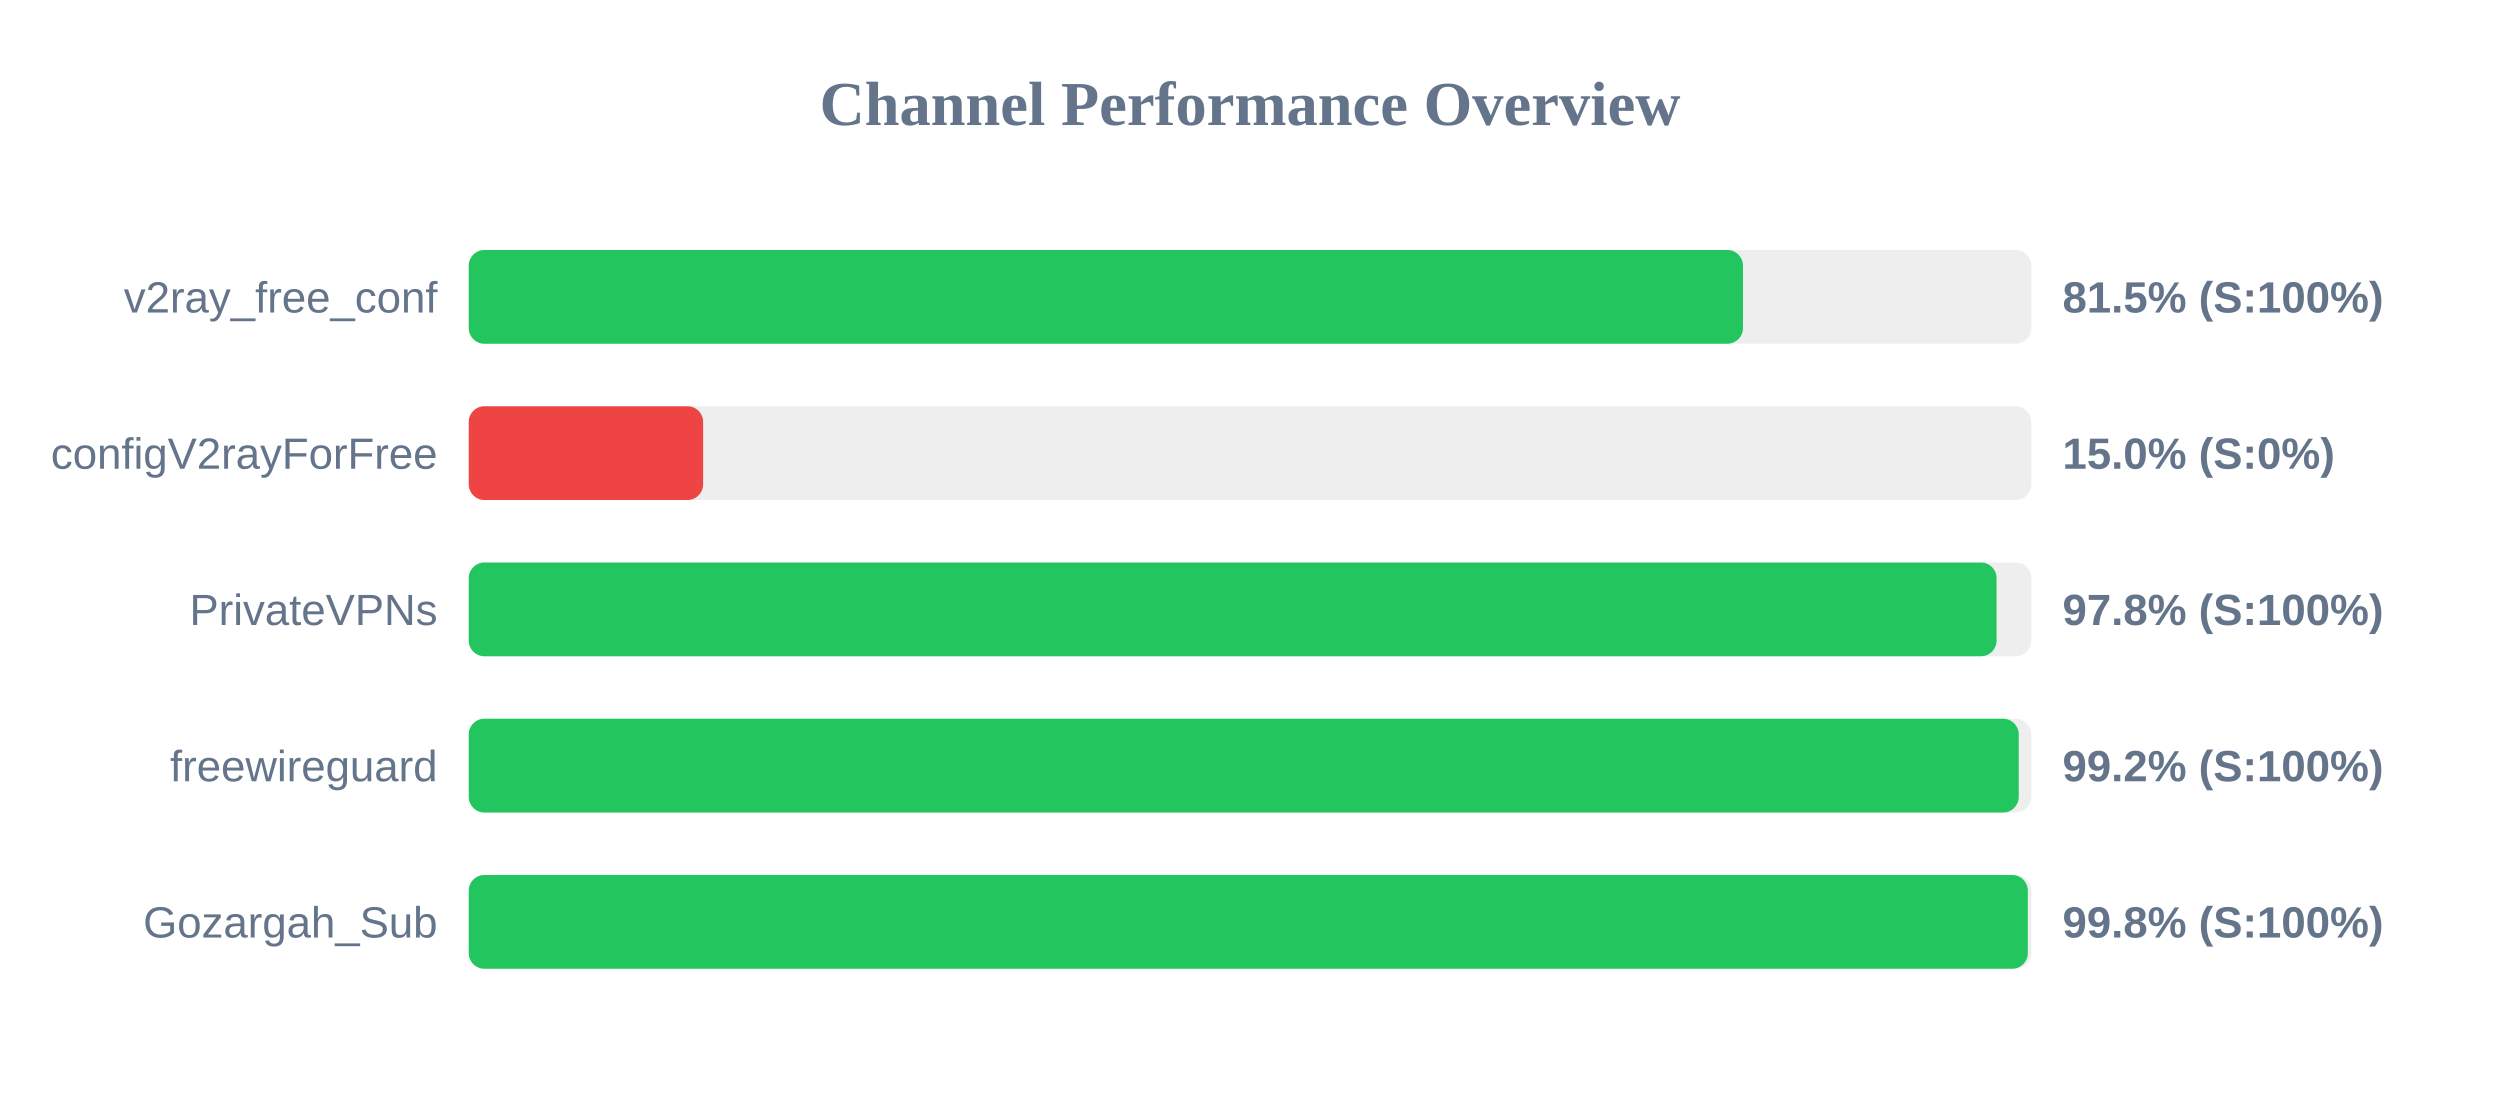
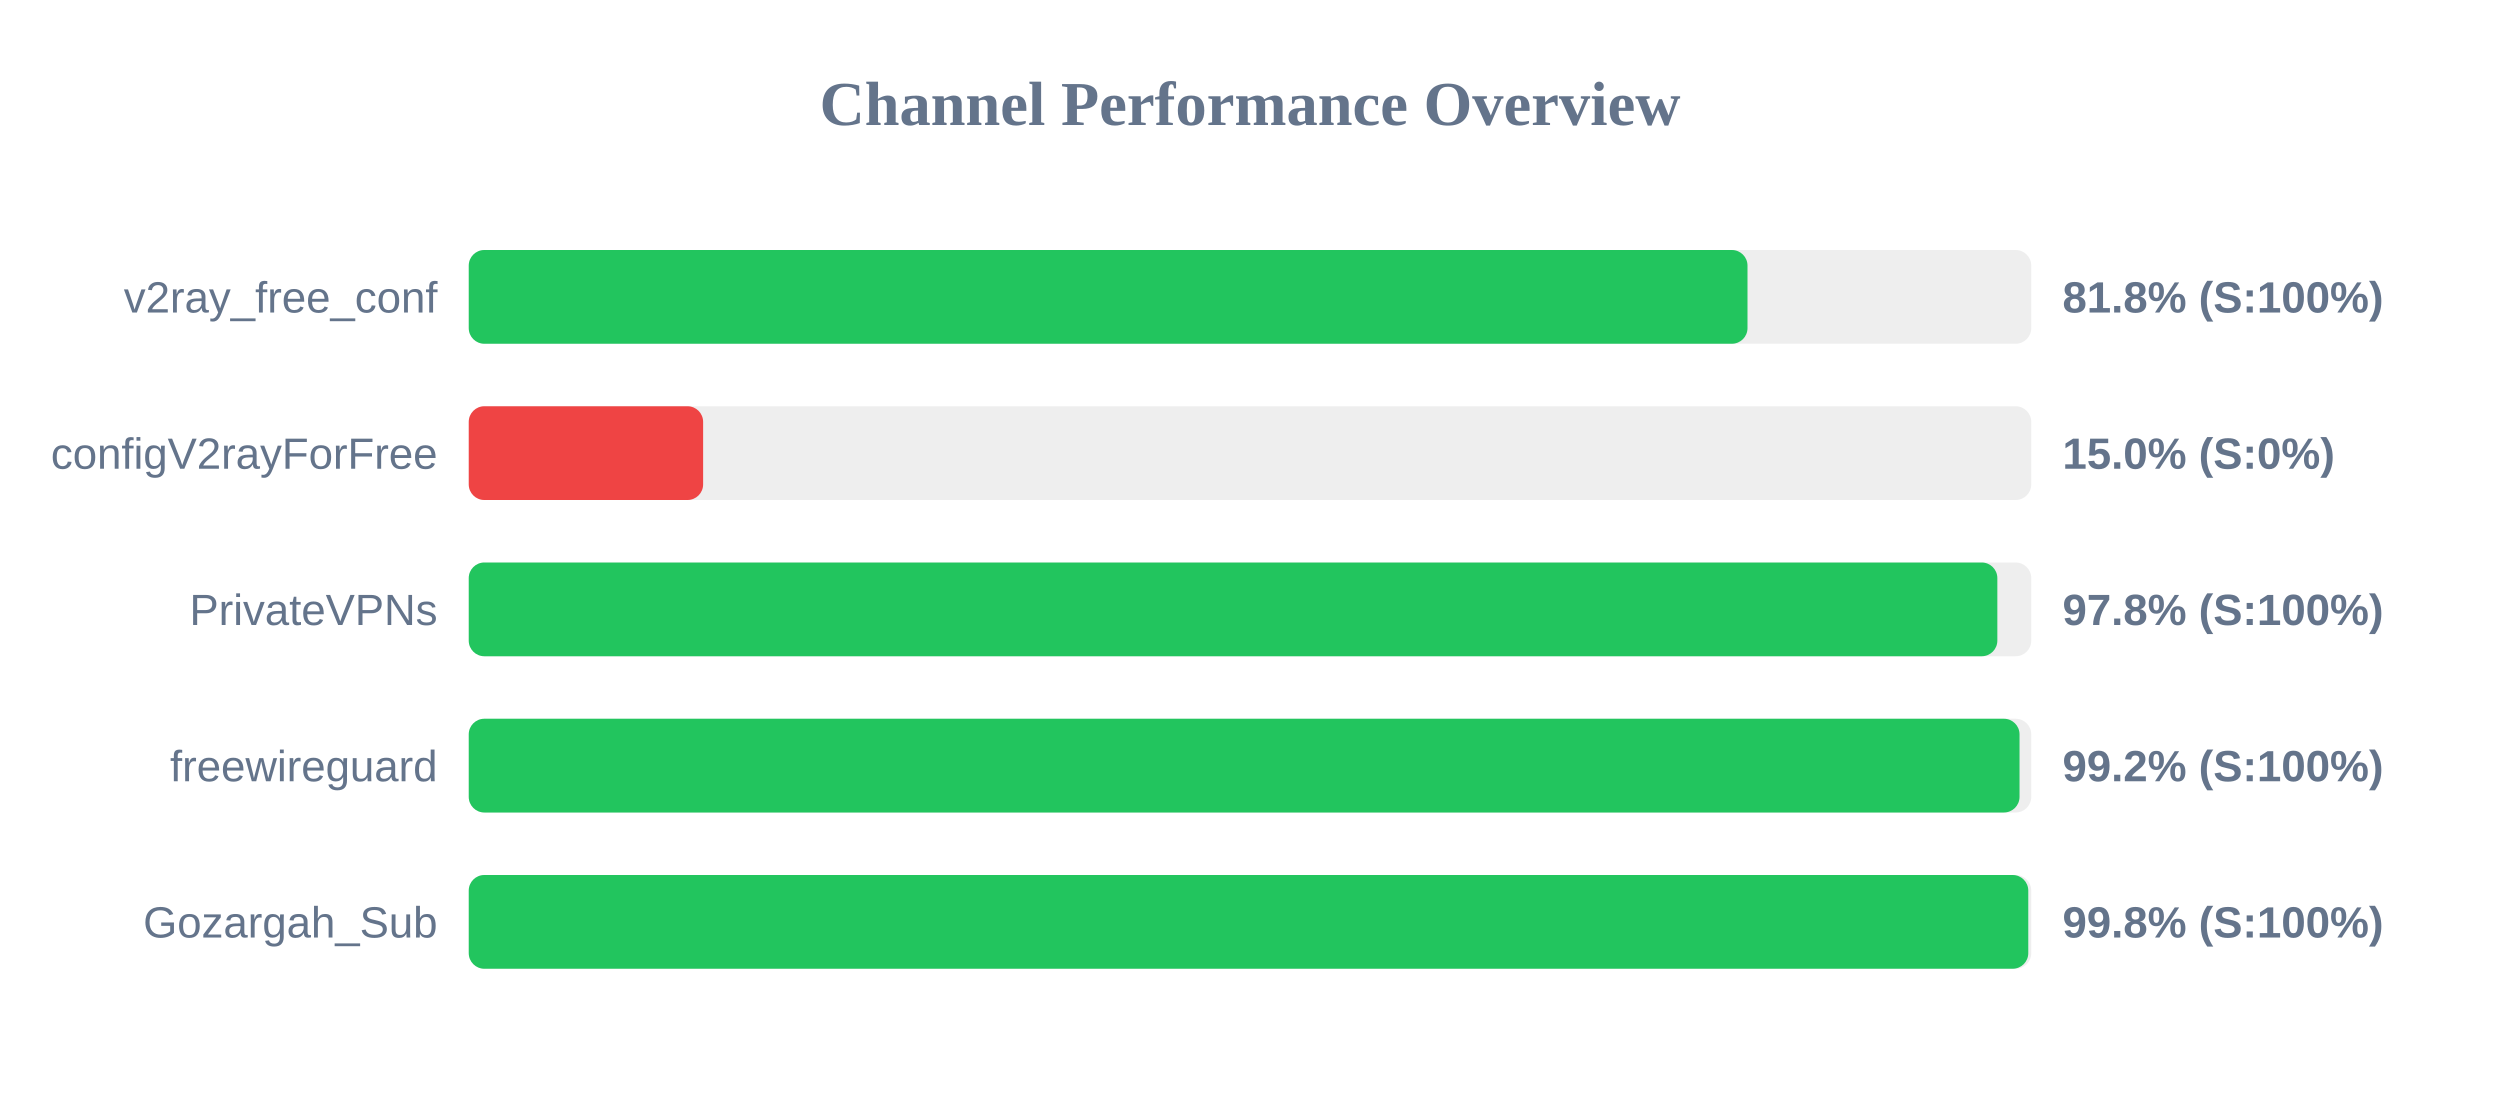
<svg xmlns="http://www.w3.org/2000/svg" width="800" height="350" version="1.1">
  <style>
        .row { font: 14px Arial; fill: #64748b; }
        .score { font: bold 14px Arial; fill: #64748b; }
    </style>
  <text x="400" y="40" text-anchor="middle" font-size="20px" font-weight="bold" fill="#64748b">Channel Performance Overview</text>
  <rect x="150" y="80" width="500" height="30" fill="#eee" rx="5" />
-   <rect x="150" y="80" width="407.75" height="30" fill="#22c55e" rx="5" />
+   <rect x="150" y="80" width="409.2" height="30" fill="#22c55e" rx="5" />
  <text x="140" y="100" text-anchor="end" class="row">v2ray_free_conf</text>
-   <text x="660" y="100" text-anchor="start" class="score">81.5% (S:100%)</text>
+   <text x="660" y="100" text-anchor="start" class="score">81.8% (S:100%)</text>
  <rect x="150" y="130" width="500" height="30" fill="#eee" rx="5" />
  <rect x="150" y="130" width="75.0" height="30" fill="#ef4444" rx="5" />
  <text x="140" y="150" text-anchor="end" class="row">configV2rayForFree</text>
  <text x="660" y="150" text-anchor="start" class="score">15.0% (S:0%)</text>
  <rect x="150" y="180" width="500" height="30" fill="#eee" rx="5" />
-   <rect x="150" y="180" width="488.9" height="30" fill="#22c55e" rx="5" />
+   <rect x="150" y="180" width="489.15" height="30" fill="#22c55e" rx="5" />
  <text x="140" y="200" text-anchor="end" class="row">PrivateVPNs</text>
  <text x="660" y="200" text-anchor="start" class="score">97.8% (S:100%)</text>
  <rect x="150" y="230" width="500" height="30" fill="#eee" rx="5" />
-   <rect x="150" y="230" width="496.0" height="30" fill="#22c55e" rx="5" />
+   <rect x="150" y="230" width="496.25" height="30" fill="#22c55e" rx="5" />
  <text x="140" y="250" text-anchor="end" class="row">freewireguard</text>
  <text x="660" y="250" text-anchor="start" class="score">99.2% (S:100%)</text>
  <rect x="150" y="280" width="500" height="30" fill="#eee" rx="5" />
-   <rect x="150" y="280" width="498.9" height="30" fill="#22c55e" rx="5" />
+   <rect x="150" y="280" width="499.05" height="30" fill="#22c55e" rx="5" />
  <text x="140" y="300" text-anchor="end" class="row">Gozargah_Sub</text>
  <text x="660" y="300" text-anchor="start" class="score">99.8% (S:100%)</text>
</svg>
